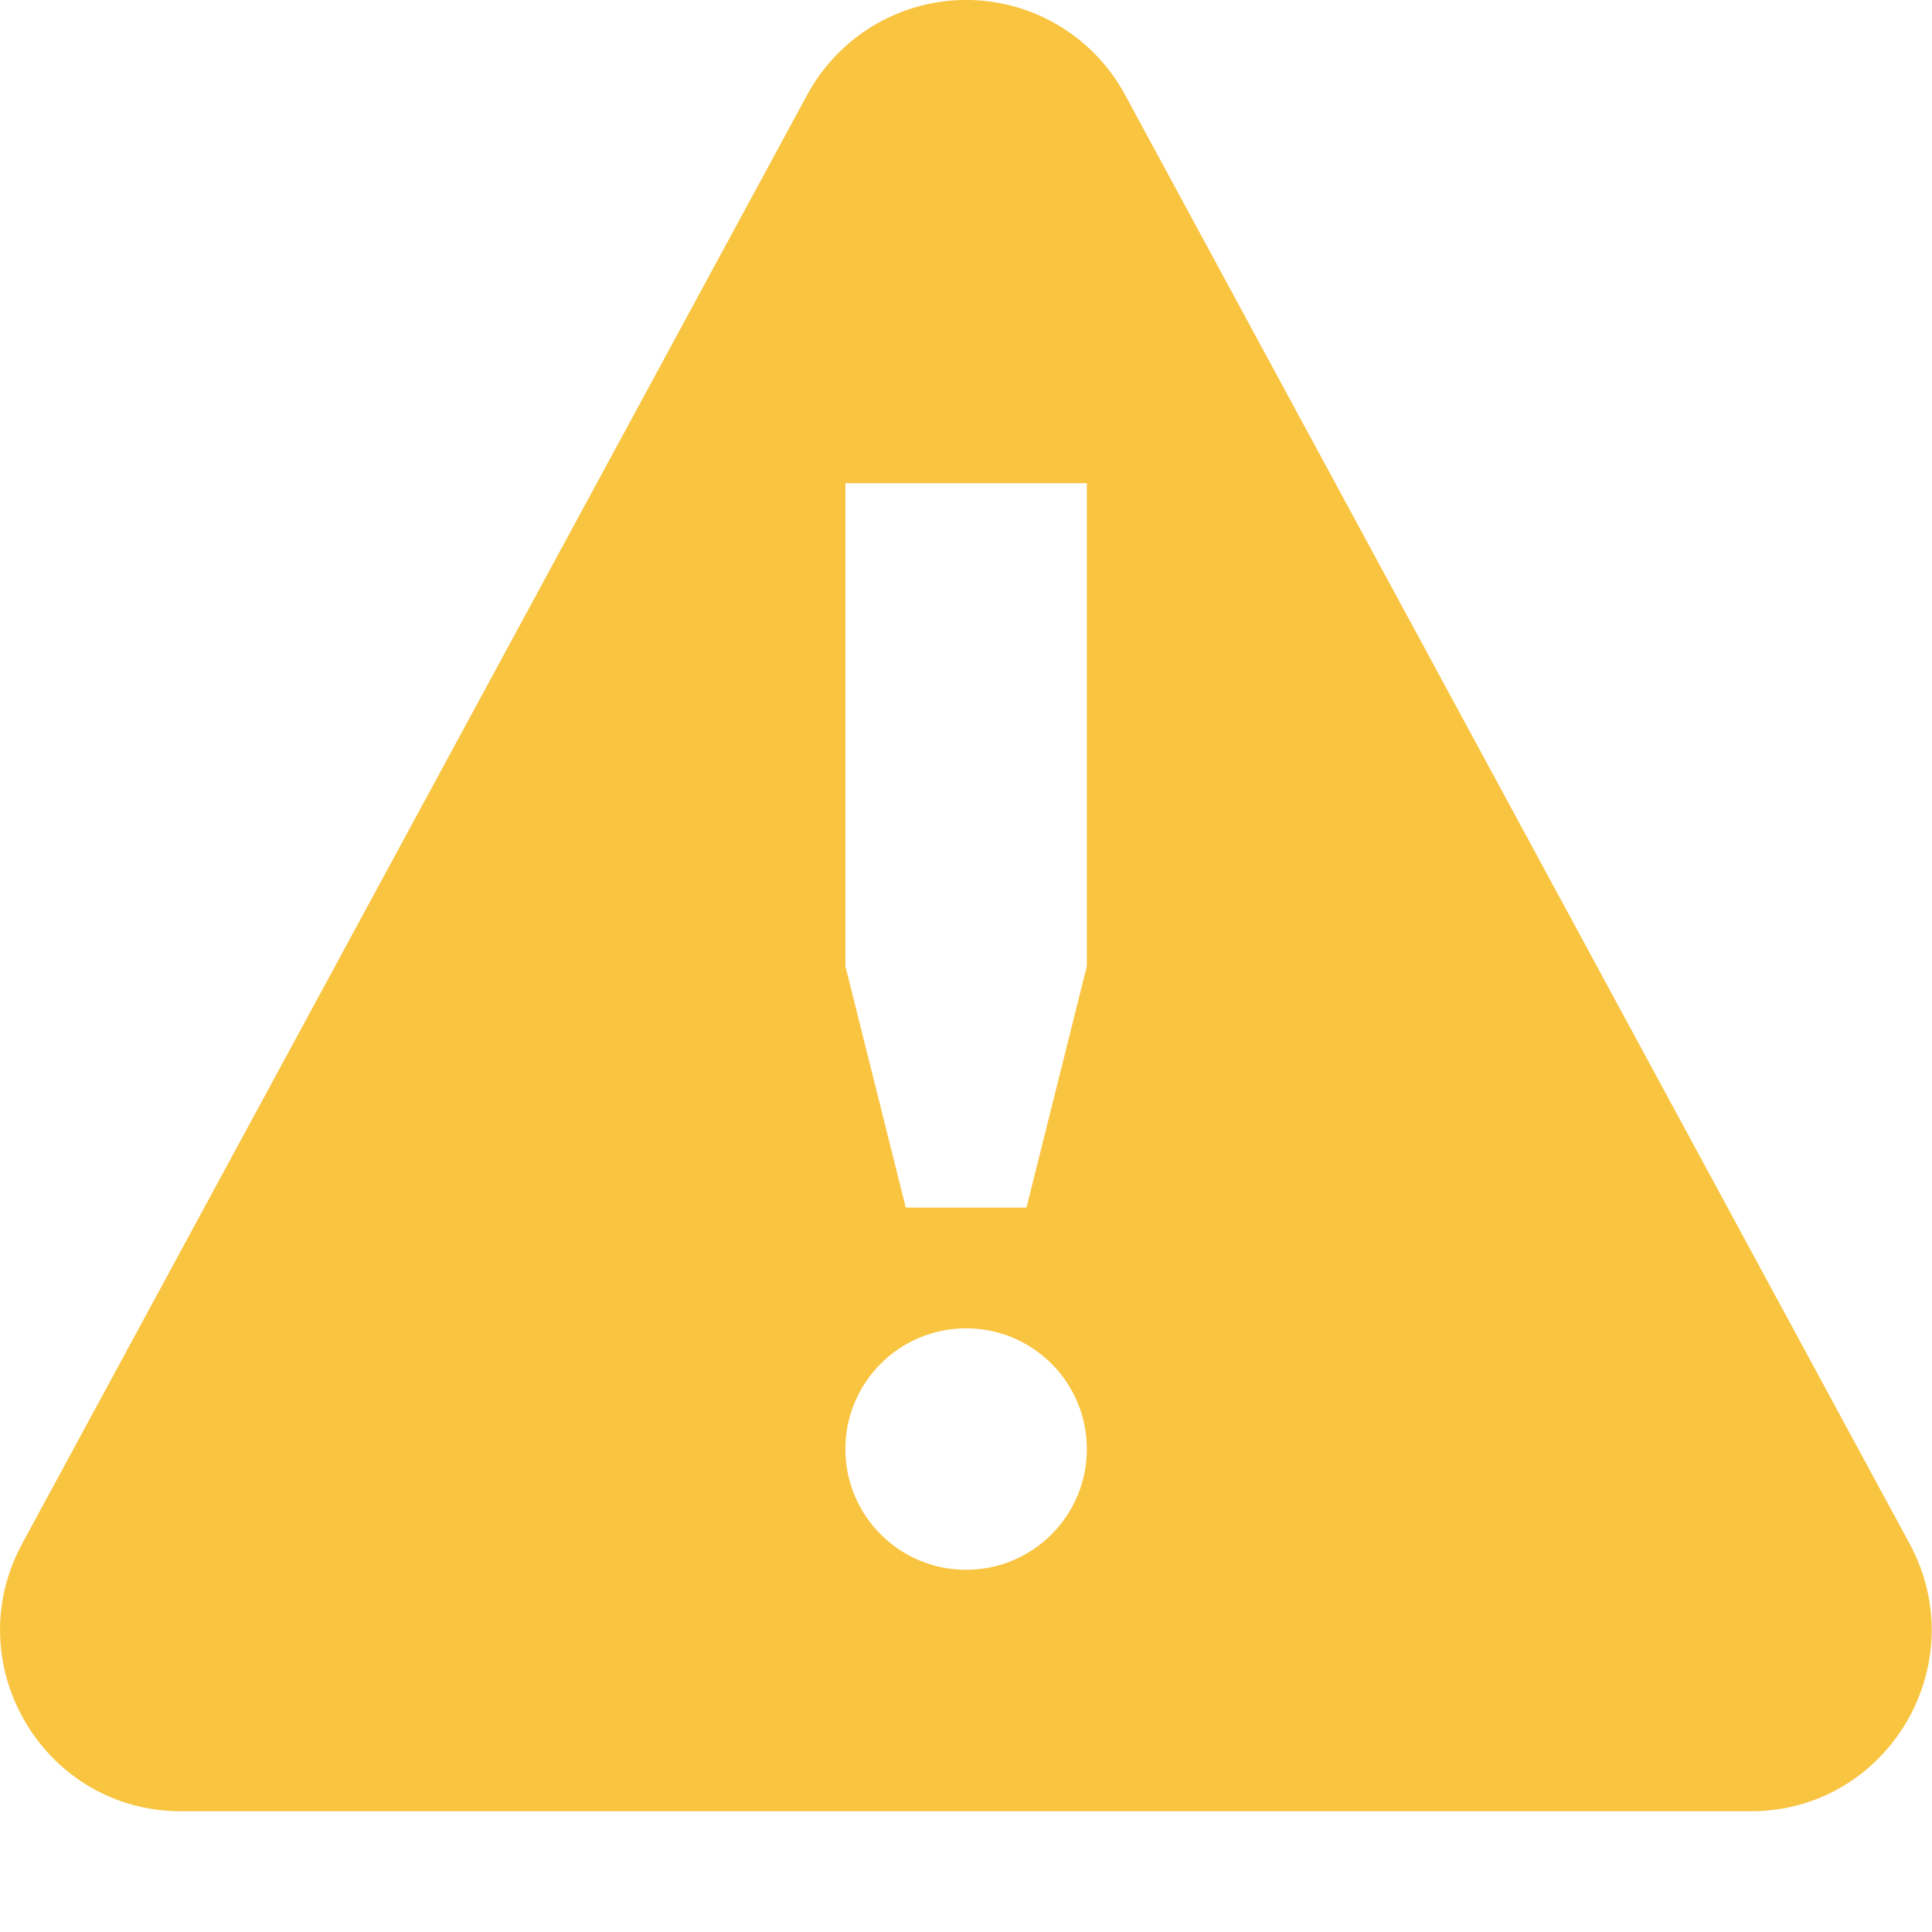
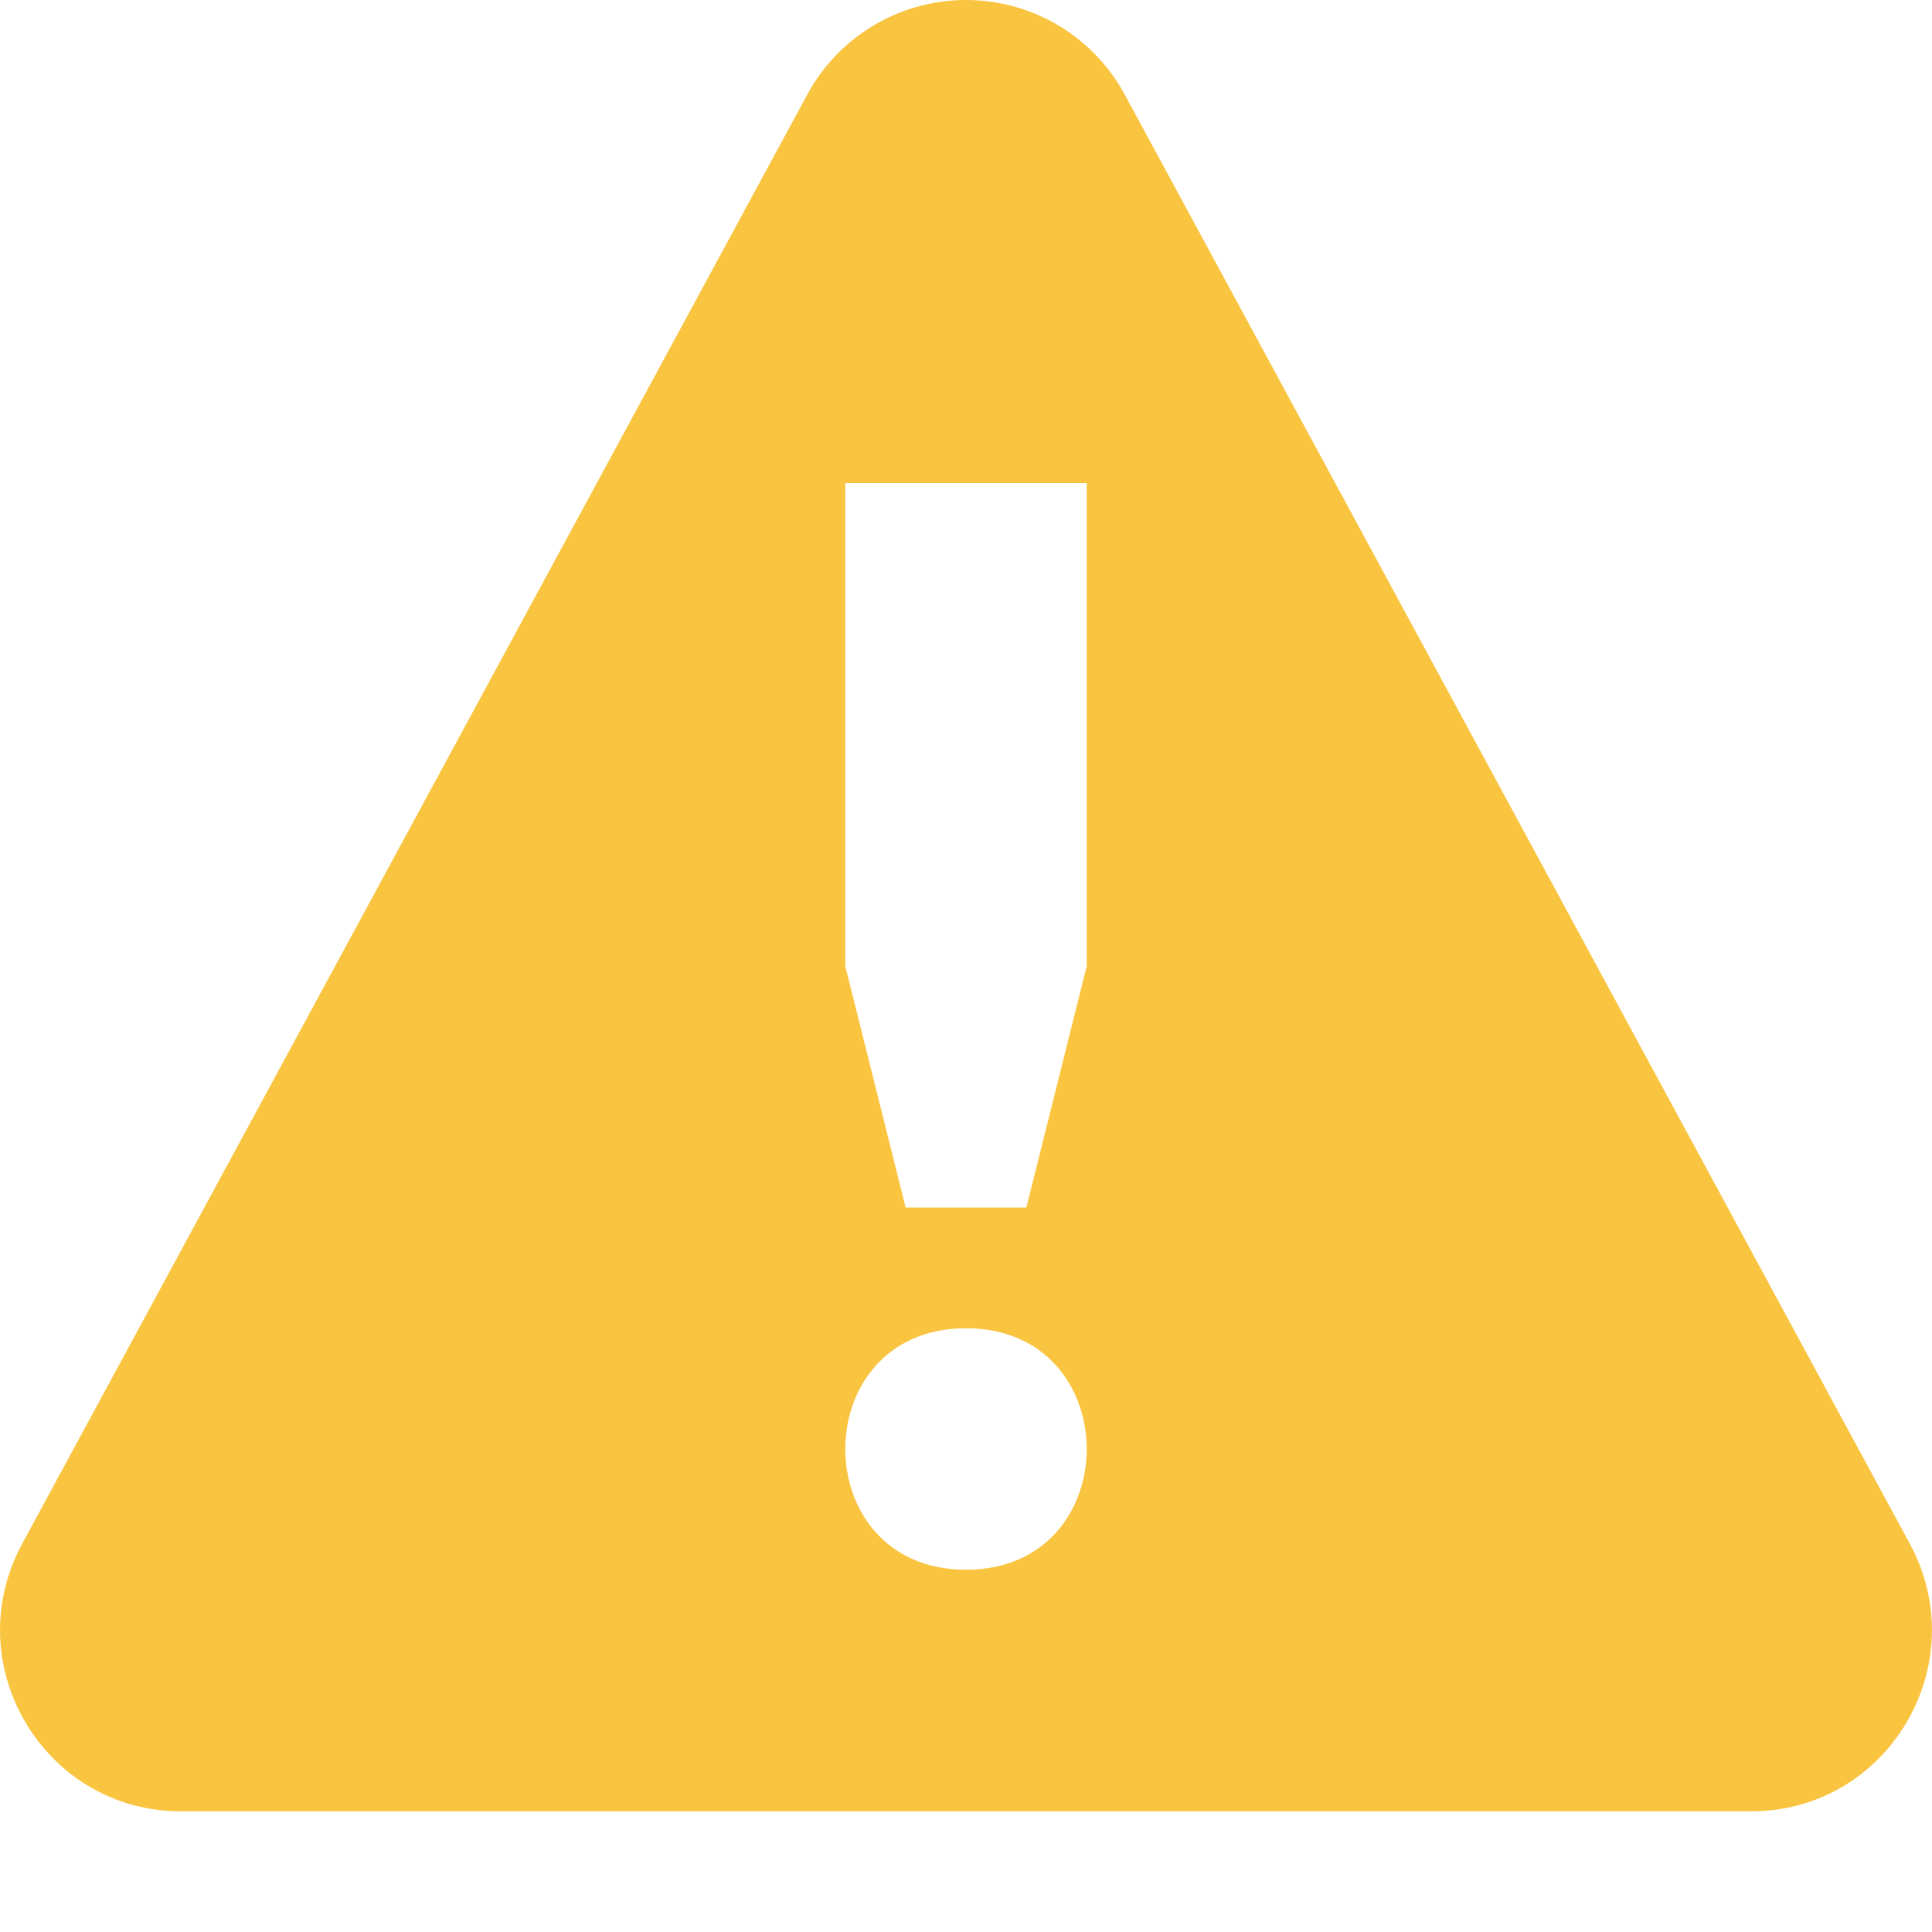
- <svg xmlns="http://www.w3.org/2000/svg" height="16.002" width="16.002" version="1.1" id="svg6">
+ <svg xmlns="http://www.w3.org/2000/svg" height="16" width="16" version="1.1" id="svg6">
  <defs id="defs10" />
-   <path style="color:#000000;font-weight:400;line-height:normal;font-family:sans-serif;font-variant-ligatures:normal;font-variant-position:normal;font-variant-caps:normal;font-variant-numeric:normal;font-variant-alternates:normal;font-feature-settings:normal;text-indent:0;text-align:start;text-decoration:none;text-decoration-line:none;text-decoration-style:solid;text-decoration-color:#000000;text-transform:none;text-orientation:mixed;white-space:normal;shape-padding:0;overflow:visible;isolation:auto;mix-blend-mode:normal;fill:#f9c440" d="M 7.963 0 A 1.499 1.499 0 0 0 6.686 0.785 L 0.184 12.785 C -0.358 13.785 0.364 15.002 1.5 15.002 L 14.5 15.002 C 15.636 15.002 16.358 13.786 15.816 12.785 L 9.318 0.785 A 1.496 1.496 0 0 0 7.963 0 z M 7.002 4.002 L 9.002 4.002 L 9.002 8.002 L 8.502 10.002 L 7.502 10.002 L 7.002 8.002 L 7.002 4.002 z M 8.002 11.002 A 1 1 0 0 1 8.002 13.002 A 1 1 0 0 1 8.002 11.002 z " class="warning" id="path829" />
+   <path style="color:#000000;font-weight:400;line-height:normal;font-family:sans-serif;font-variant-ligatures:normal;font-variant-position:normal;font-variant-caps:normal;font-variant-numeric:normal;font-variant-alternates:normal;font-feature-settings:normal;text-indent:0;text-align:start;text-decoration:none;text-decoration-line:none;text-decoration-style:solid;text-decoration-color:#000000;text-transform:none;text-orientation:mixed;white-space:normal;shape-padding:0;overflow:visible;isolation:auto;mix-blend-mode:normal;fill:#f9c440" d="M 7.961,4.21875e-4 C 7.425,0.015 6.938,0.314 6.684,0.786 L 0.184,12.784 c -0.542,1 0.18,2.217 1.316,2.217 H 14.5 c 1.136,0 1.858,-1.216 1.316,-2.217 L 9.316,0.786 C 9.049,0.289 8.525,-0.014 7.961,4.21875e-4 Z M 7,4 h 2 v 4 l -0.5,2 h -1 L 7,8 Z m 1,7 c 1.333,0 1.333,2 0,2 -1.333,0 -1.333,-2 0,-2 z" class="warning" id="path829" />
</svg>
